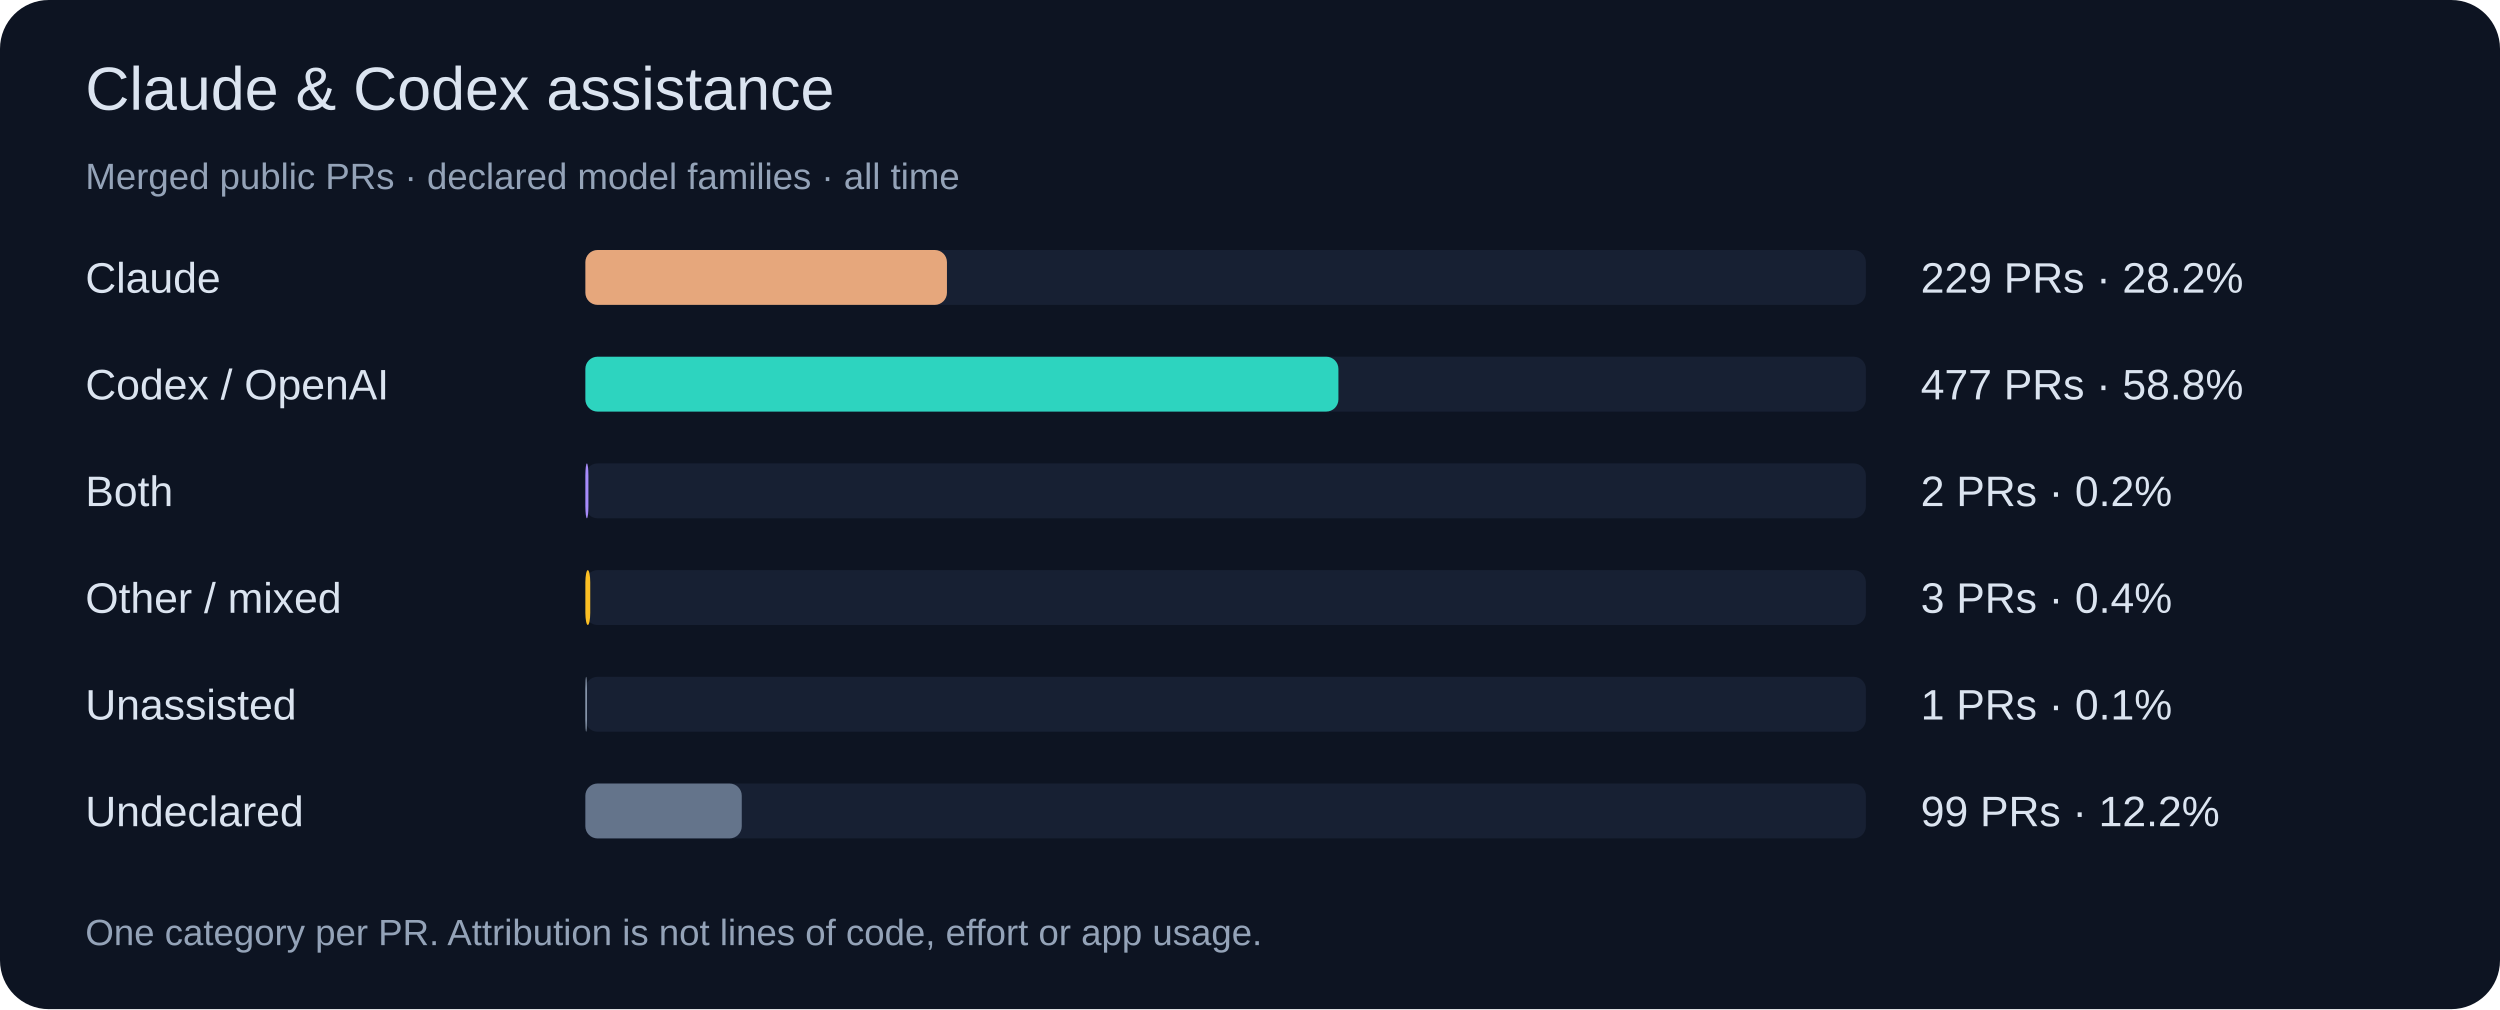
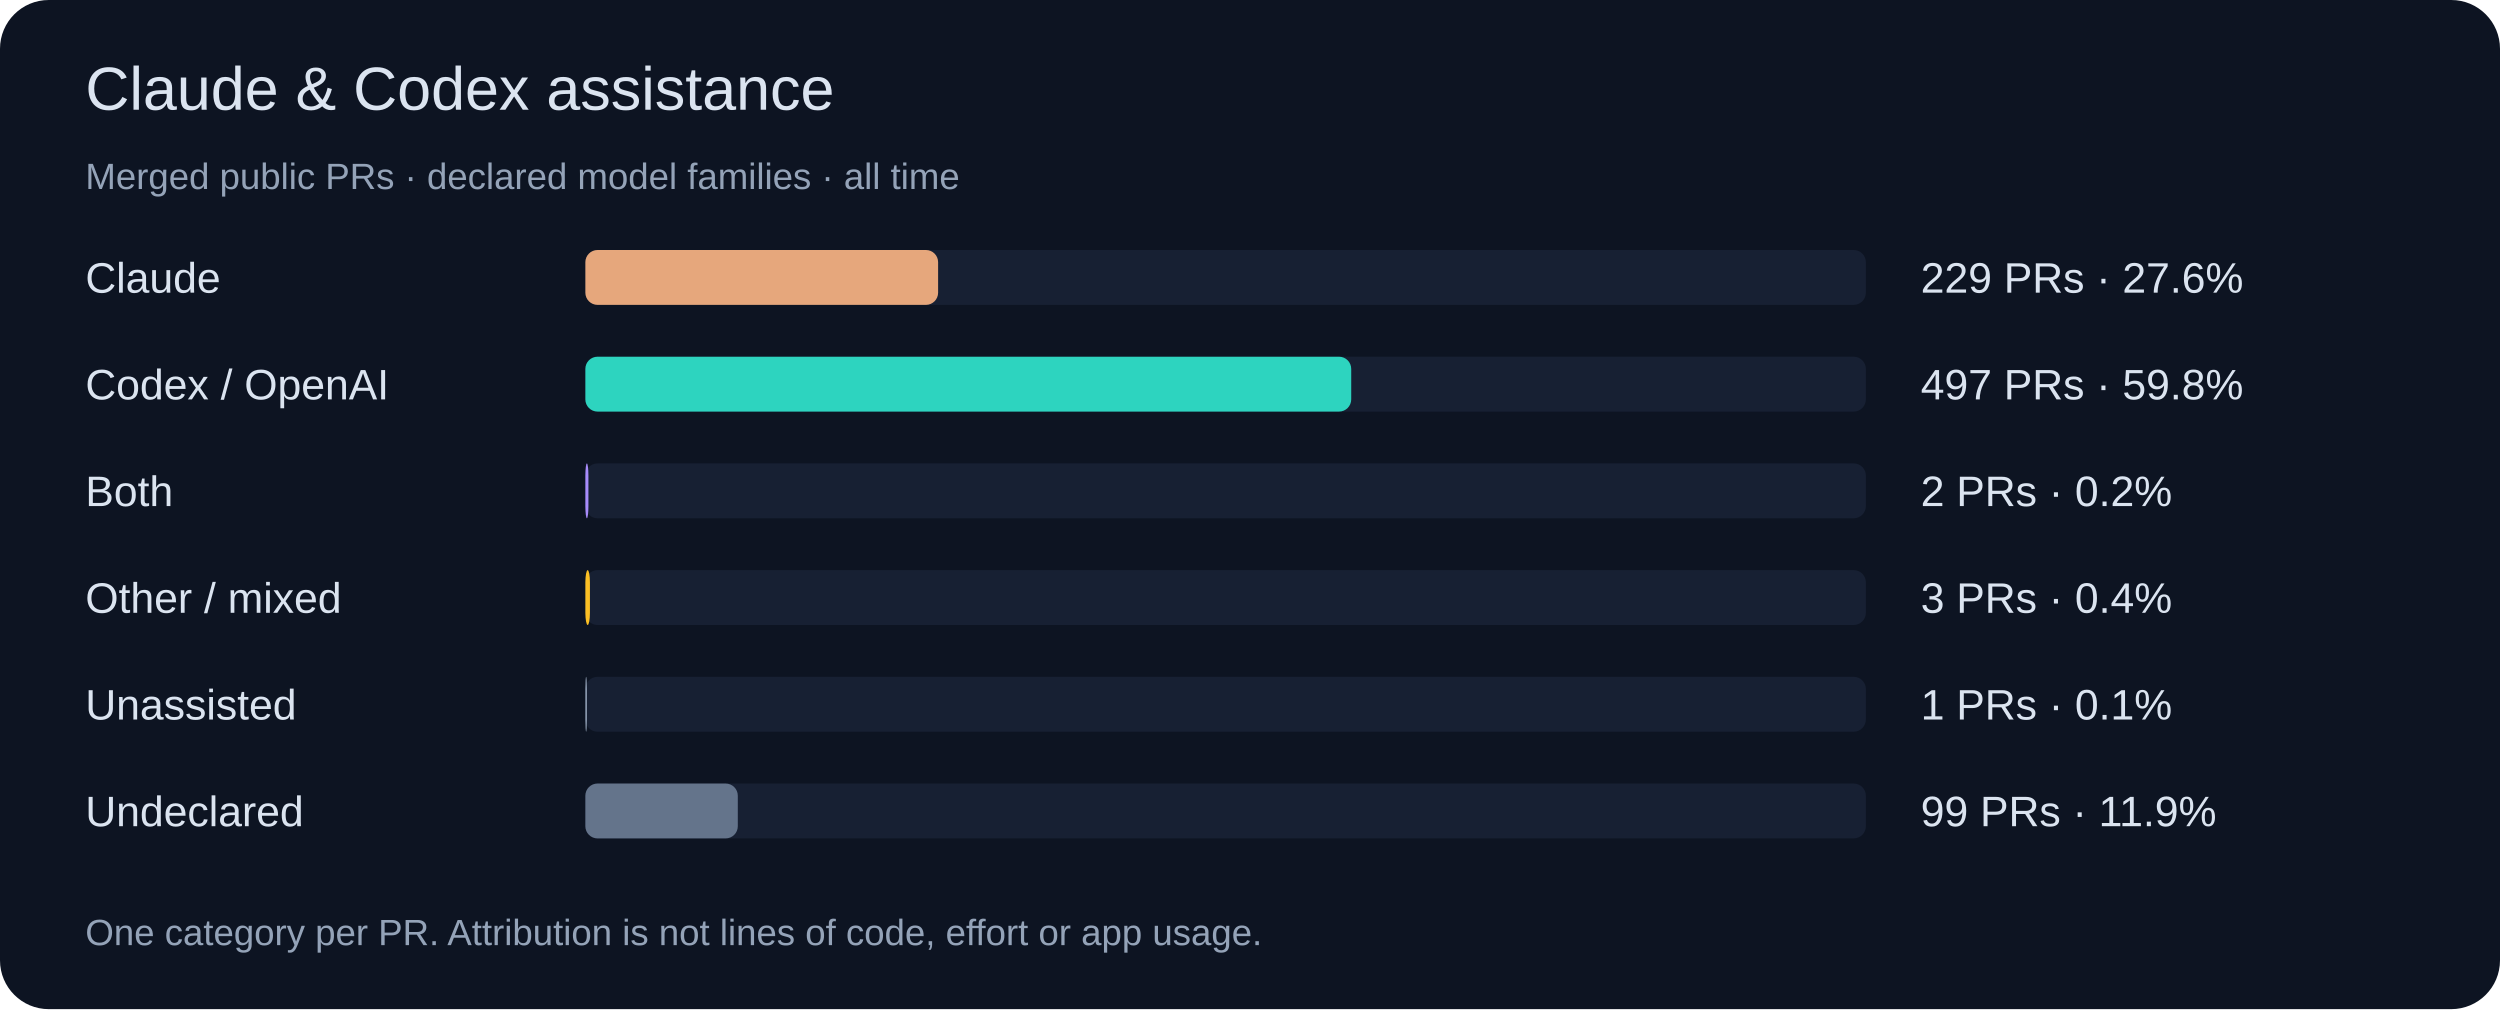
<svg xmlns="http://www.w3.org/2000/svg" width="820" height="331" viewBox="0 0 820 331" role="img">
  <rect width="820" height="331" rx="16" fill="#0d1422" />
  <g font-family="Segoe UI,Arial,sans-serif">
    <text x="28" y="36" font-size="20" fill="#dbe4f0">Claude &amp; Codex assistance</text>
    <text x="28" y="62" font-size="12" fill="#94a3b8">Merged public PRs · declared model families · all time</text>
    <text x="28" y="96" font-size="14" fill="#dbe4f0">Claude</text>
    <rect x="192" y="82" width="420" height="18" rx="4" fill="#172033" />
-     <rect x="192" y="82" width="118.6" height="18" rx="4" fill="#e6a77c" />
-     <text x="630" y="96" font-size="14" fill="#dbe4f0">229 PRs · 28.2%</text>
+     <rect x="192" y="82" width="115.7" height="18" rx="4" fill="#e6a77c" />
+     <text x="630" y="96" font-size="14" fill="#dbe4f0">229 PRs · 27.6%</text>
    <text x="28" y="131" font-size="14" fill="#dbe4f0">Codex / OpenAI</text>
    <rect x="192" y="117" width="420" height="18" rx="4" fill="#172033" />
-     <rect x="192" y="117" width="247.0" height="18" rx="4" fill="#2dd4bf" />
-     <text x="630" y="131" font-size="14" fill="#dbe4f0">477 PRs · 58.8%</text>
+     <rect x="192" y="117" width="251.2" height="18" rx="4" fill="#2dd4bf" />
+     <text x="630" y="131" font-size="14" fill="#dbe4f0">497 PRs · 59.8%</text>
    <text x="28" y="166" font-size="14" fill="#dbe4f0">Both</text>
    <rect x="192" y="152" width="420" height="18" rx="4" fill="#172033" />
    <rect x="192" y="152" width="1.0" height="18" rx="4" fill="#a78bfa" />
    <text x="630" y="166" font-size="14" fill="#dbe4f0">2 PRs · 0.2%</text>
    <text x="28" y="201" font-size="14" fill="#dbe4f0">Other / mixed</text>
    <rect x="192" y="187" width="420" height="18" rx="4" fill="#172033" />
-     <rect x="192" y="187" width="1.6" height="18" rx="4" fill="#fbbf24" />
+     <rect x="192" y="187" width="1.5" height="18" rx="4" fill="#fbbf24" />
    <text x="630" y="201" font-size="14" fill="#dbe4f0">3 PRs · 0.4%</text>
    <text x="28" y="236" font-size="14" fill="#dbe4f0">Unassisted</text>
    <rect x="192" y="222" width="420" height="18" rx="4" fill="#172033" />
    <rect x="192" y="222" width="0.5" height="18" rx="4" fill="#94a3b8" />
    <text x="630" y="236" font-size="14" fill="#dbe4f0">1 PRs · 0.1%</text>
    <text x="28" y="271" font-size="14" fill="#dbe4f0">Undeclared</text>
    <rect x="192" y="257" width="420" height="18" rx="4" fill="#172033" />
-     <rect x="192" y="257" width="51.3" height="18" rx="4" fill="#64748b" />
-     <text x="630" y="271" font-size="14" fill="#dbe4f0">99 PRs · 12.2%</text>
+     <rect x="192" y="257" width="50.0" height="18" rx="4" fill="#64748b" />
+     <text x="630" y="271" font-size="14" fill="#dbe4f0">99 PRs · 11.9%</text>
    <text x="28" y="310" font-size="12" fill="#94a3b8">One category per PR. Attribution is not lines of code, effort or app usage.</text>
  </g>
</svg>
